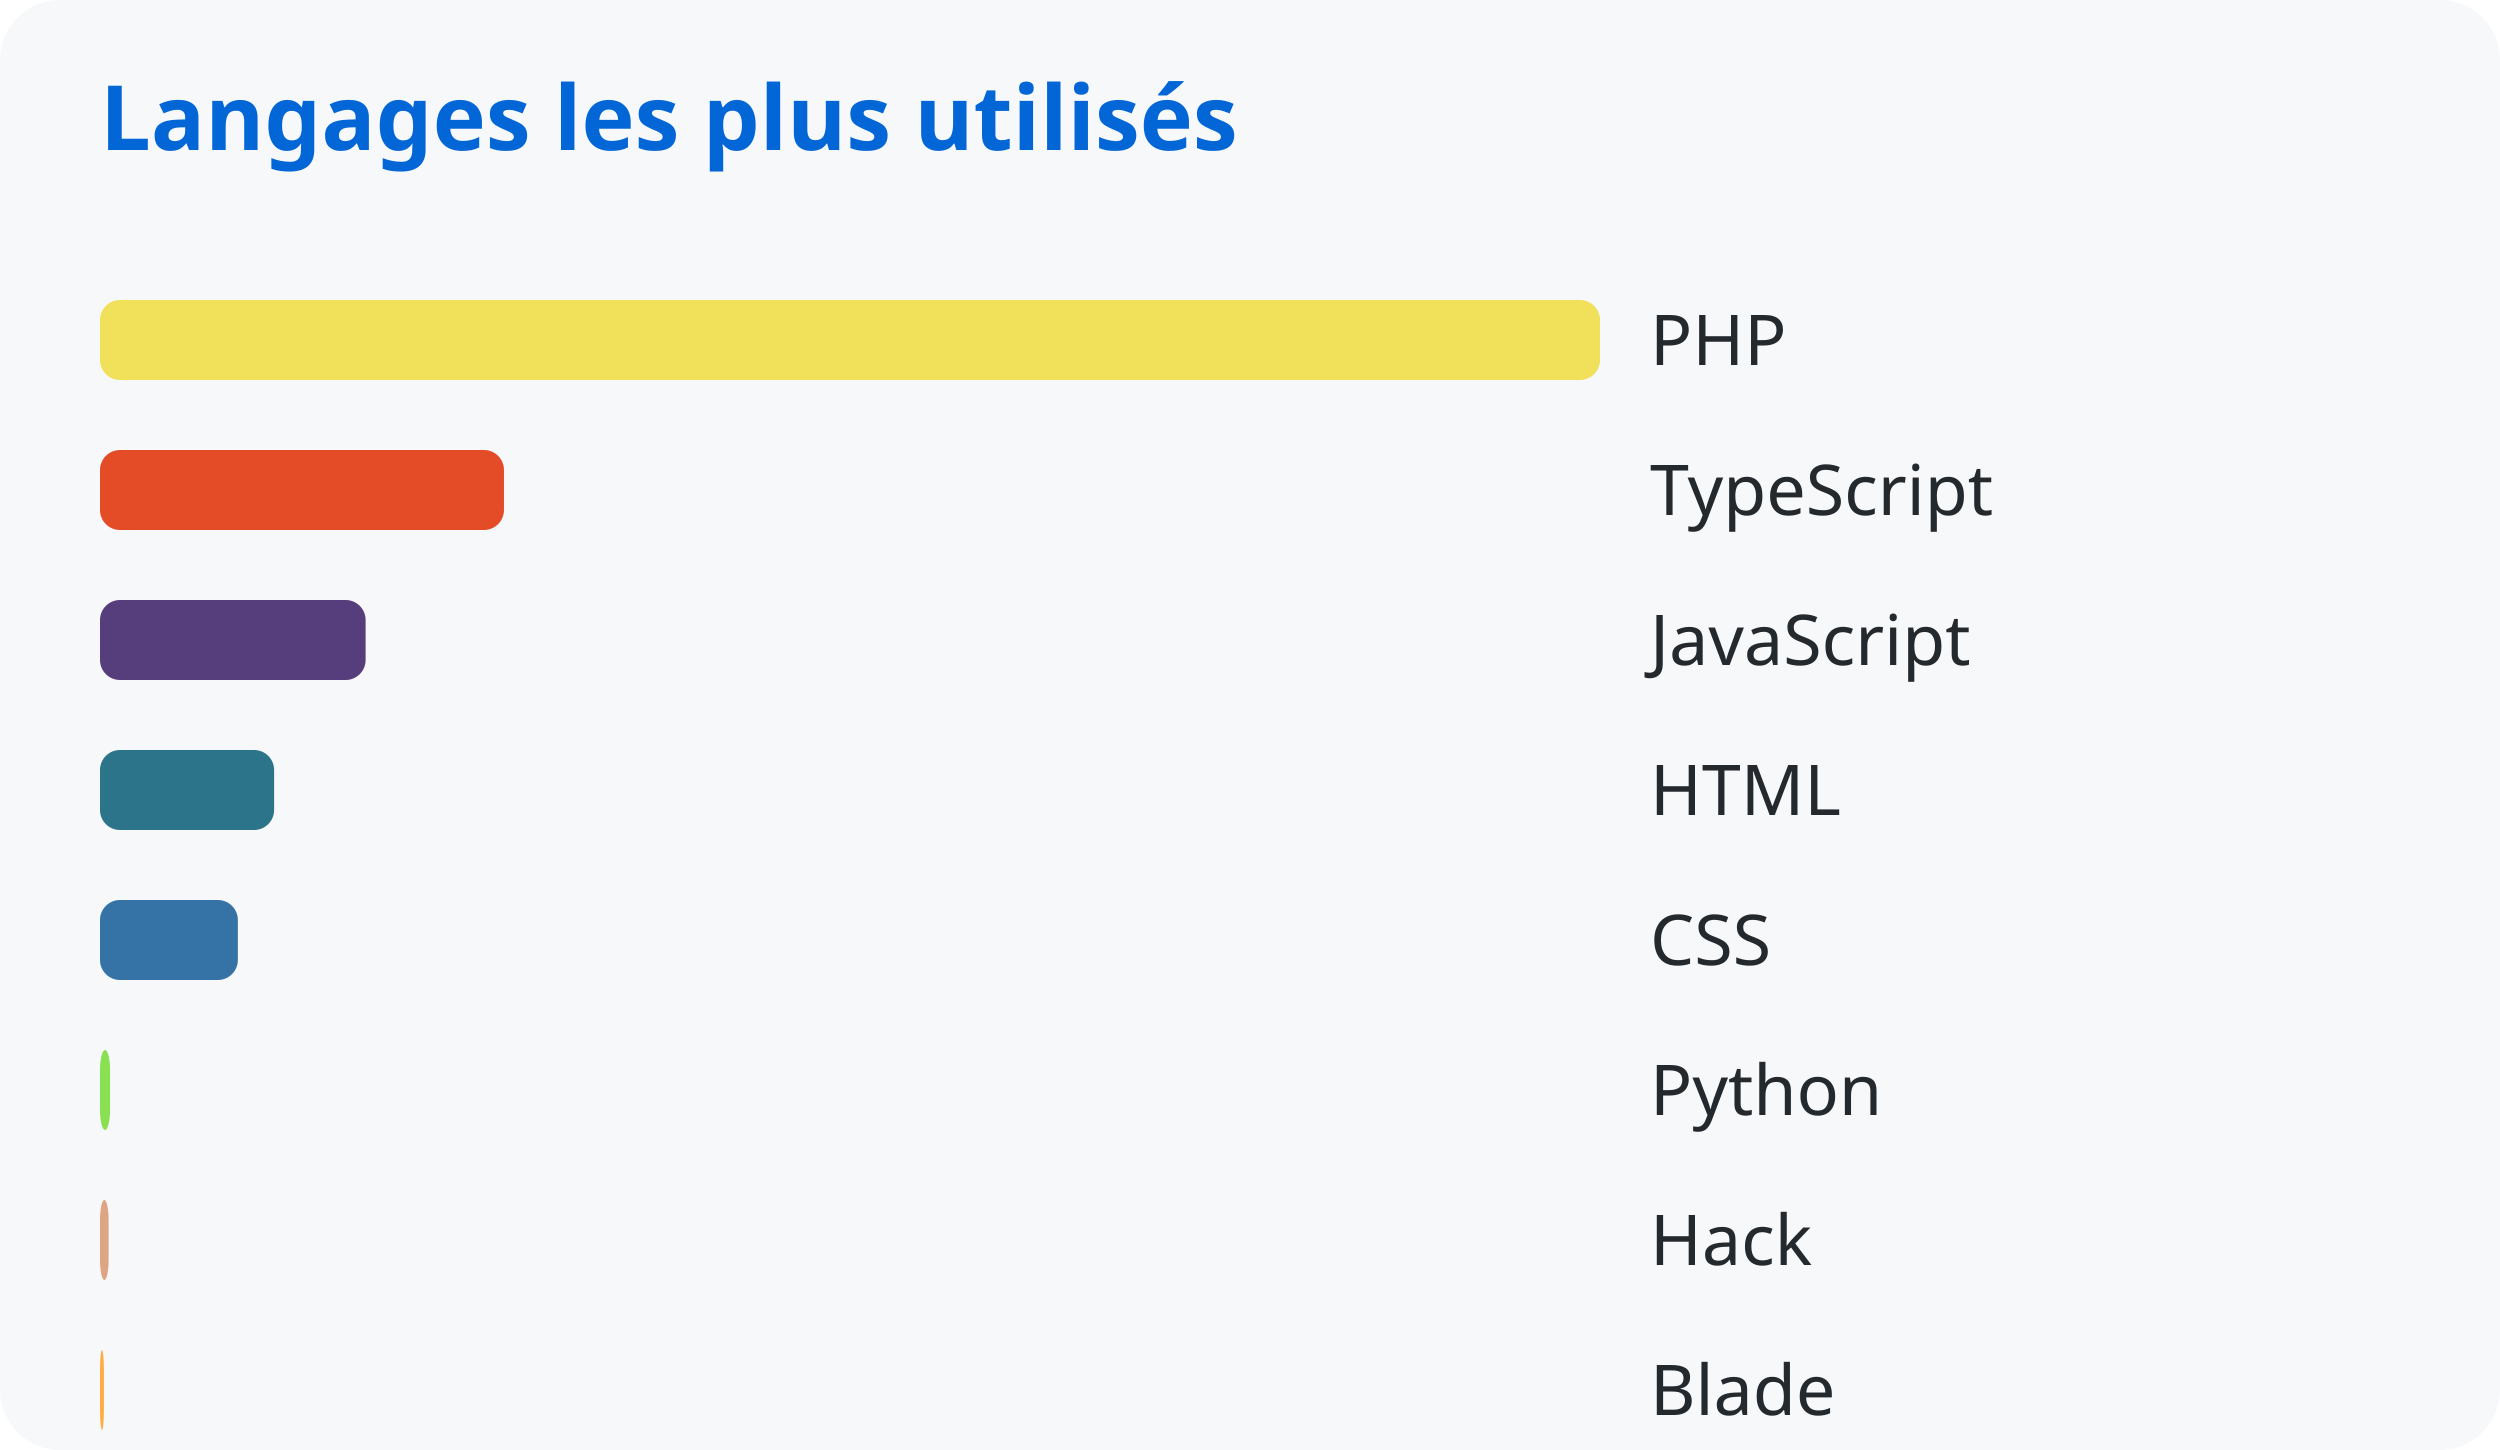
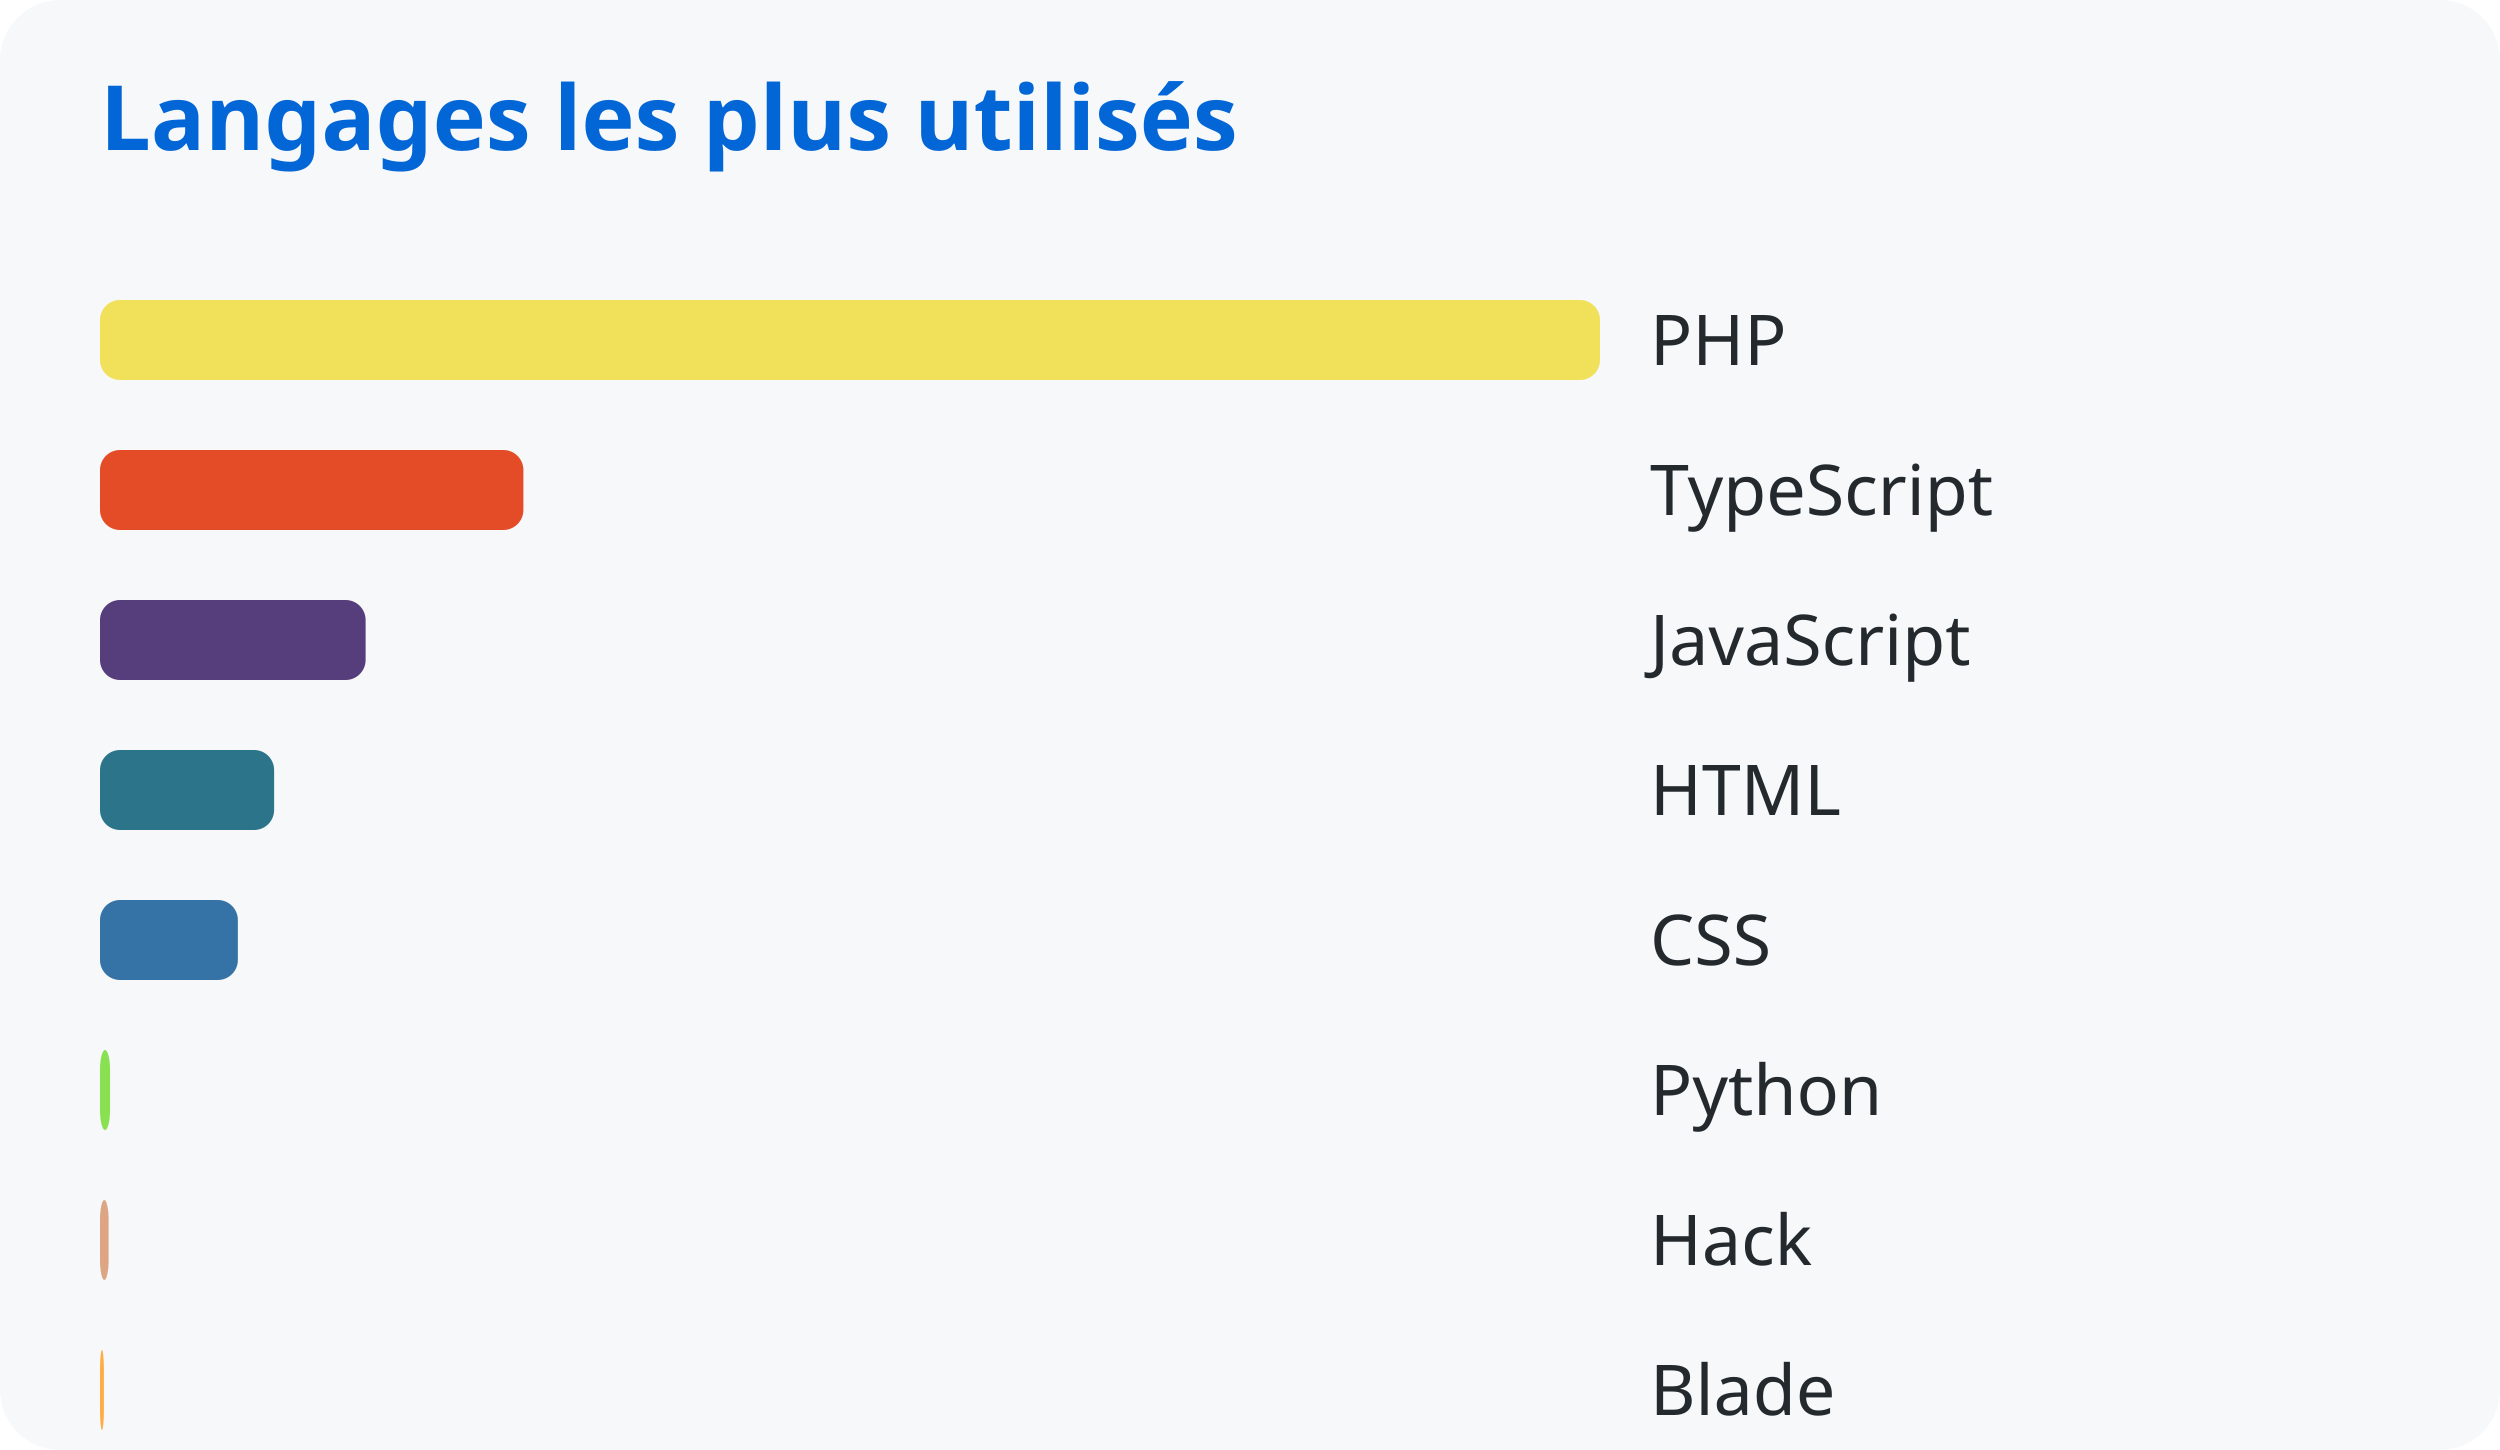
<svg xmlns="http://www.w3.org/2000/svg" width="500" height="290">
  <style>
      text { font-family: system-ui, sans-serif; }
      .title { fill: #0366d6; font-size: 18px; font-weight: bold; }
      .lang { fill: #24292e; font-size: 14px; }
    </style>
  <rect width="100%" height="100%" fill="#f6f8fa" rx="12" />
  <text x="20" y="30" class="title">Langages les plus utilisés</text>
  <rect x="20" y="60" width="300.0" height="16" rx="4" fill="#f1e05a" />
  <text x="330" y="73" class="lang">PHP</text>
-   <rect x="20" y="90" width="80.796" height="16" rx="4" fill="#e34c26" />
+   <rect x="20" y="90" width="84.68" height="16" rx="4" fill="#e34c26" />
  <text x="330" y="103" class="lang">TypeScript</text>
  <rect x="20" y="120" width="53.123" height="16" rx="4" fill="#563d7c" />
  <text x="330" y="133" class="lang">JavaScript</text>
  <rect x="20" y="150" width="34.824" height="16" rx="4" fill="#2b7489" />
  <text x="330" y="163" class="lang">HTML</text>
  <rect x="20" y="180" width="27.572" height="16" rx="4" fill="#3572a5" />
  <text x="330" y="193" class="lang">CSS</text>
  <rect x="20" y="210" width="2.012" height="16" rx="4" fill="#89e051" />
  <text x="330" y="223" class="lang">Python</text>
  <rect x="20" y="240" width="1.726" height="16" rx="4" fill="#dea584" />
  <text x="330" y="253" class="lang">Hack</text>
  <rect x="20" y="270" width="0.782" height="16" rx="4" fill="#ffac45" />
  <text x="330" y="283" class="lang">Blade</text>
</svg>
